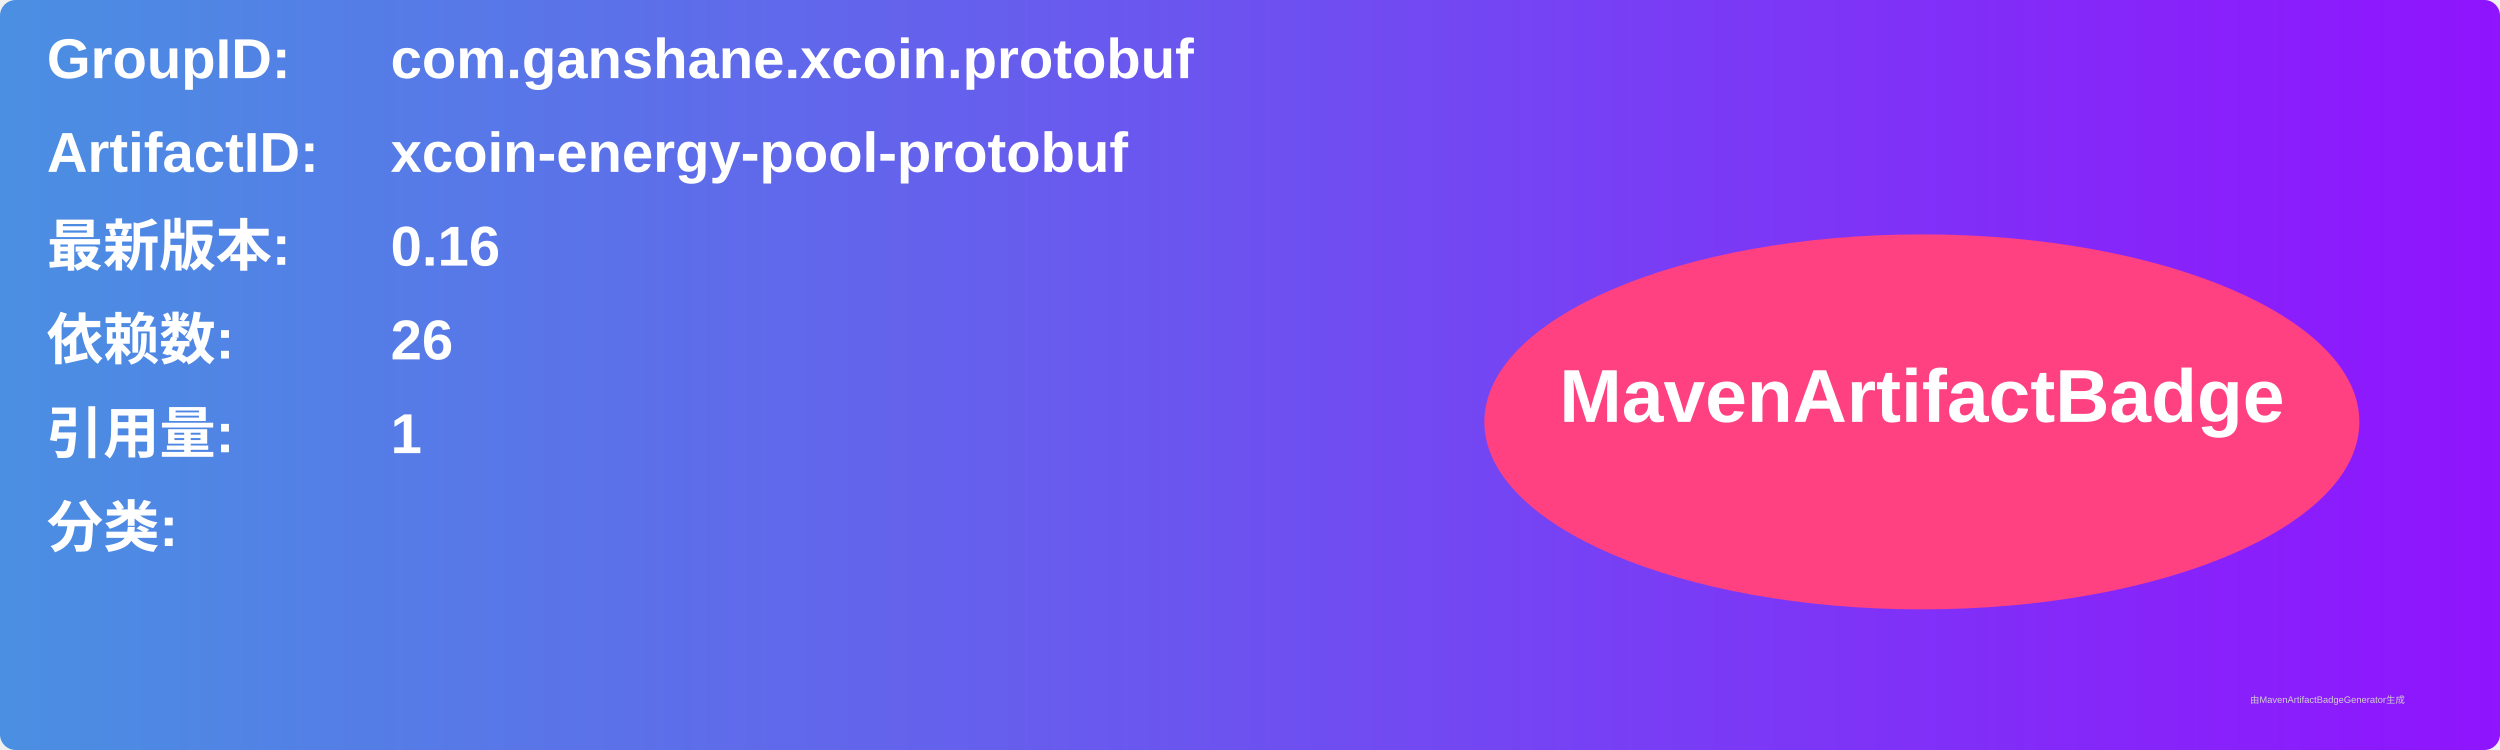
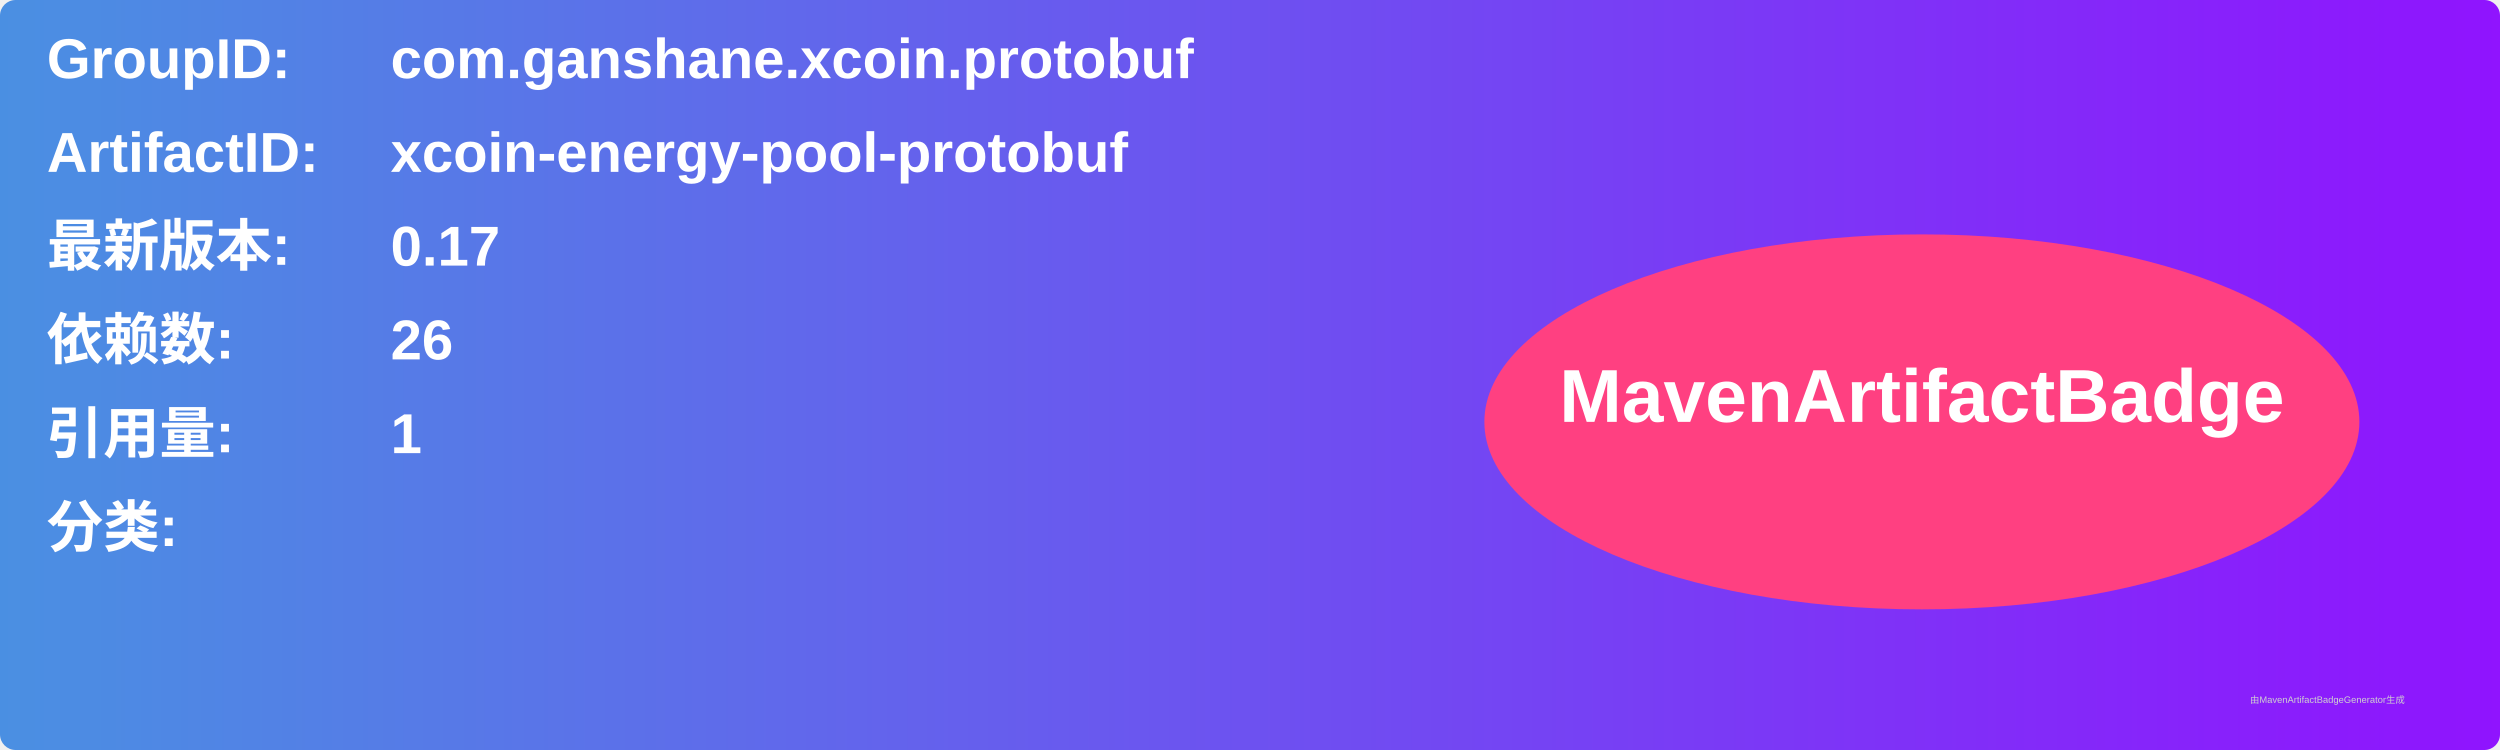
<svg xmlns="http://www.w3.org/2000/svg" width="800" height="240" viewBox="0 0 800 240">
  <linearGradient id="grad" x1="0%" y1="0%" x2="100%" y2="0%">
    <stop offset="0%" stop-color="#4a90e2" />
    <stop offset="100%" stop-color="#9013fe" />
  </linearGradient>
  <rect width="100%" height="100%" rx="5" ry="5" fill="url(#grad)" />
  <g transform="translate(15, 15)">
    <text x="0" y="10" font-family="Arial" font-size="18" fill="white" font-weight="bold" width="260">GroupID:</text>
    <text x="110" y="10" font-family="Arial" font-size="18" fill="white" font-weight="bold" width="460">com.ganshane.xcoin.protobuf</text>
    <text x="0" y="40" font-family="Arial" font-size="18" fill="white" font-weight="bold" width="260">ArtifactID:</text>
    <text x="110" y="40" font-family="Arial" font-size="18" fill="white" font-weight="bold" width="460">xcoin-energy-pool-protobuf</text>
    <text x="0" y="70" font-family="Arial" font-size="18" fill="white" font-weight="bold">最新版本:</text>
    <text x="110" y="70" font-family="Arial" font-size="18" fill="white" font-weight="bold">
-       <tspan font-weight="bold">0.16</tspan>
+       <tspan font-weight="bold">0.17</tspan>
    </text>
    <text x="0" y="100" font-family="Arial" font-size="18" fill="white" font-weight="bold">依赖数: </text>
    <text x="110" y="100" font-family="Arial" font-size="18" fill="white">
      <tspan font-weight="bold">26</tspan>
    </text>
    <text x="0" y="130" font-family="Arial" font-size="18" fill="white" font-weight="bold">引用量: </text>
    <text x="110" y="130" font-family="Arial" font-size="18" fill="white">
      <tspan font-weight="bold">1</tspan>
    </text>
    <text x="0" y="160" font-family="Arial" font-size="18" fill="white" font-weight="bold">分类:</text>
    <text x="10" y="190" font-family="Arial" font-size="10" fill="white">
      <tspan font-weight="bold" />
    </text>
    <ellipse cx="600" cy="120" rx="140" ry="60" fill="#ff4081" />
    <text x="600" y="120" text-anchor="middle" font-family="Arial" font-size="24" fill="white" font-weight="bold">MavenArtifactBadge</text>
  </g>
  <text x="720" y="225" font-family="Arial" font-size="3" fill="#d0d0d0">由MavenArtifactBadgeGenerator生成</text>
</svg>
